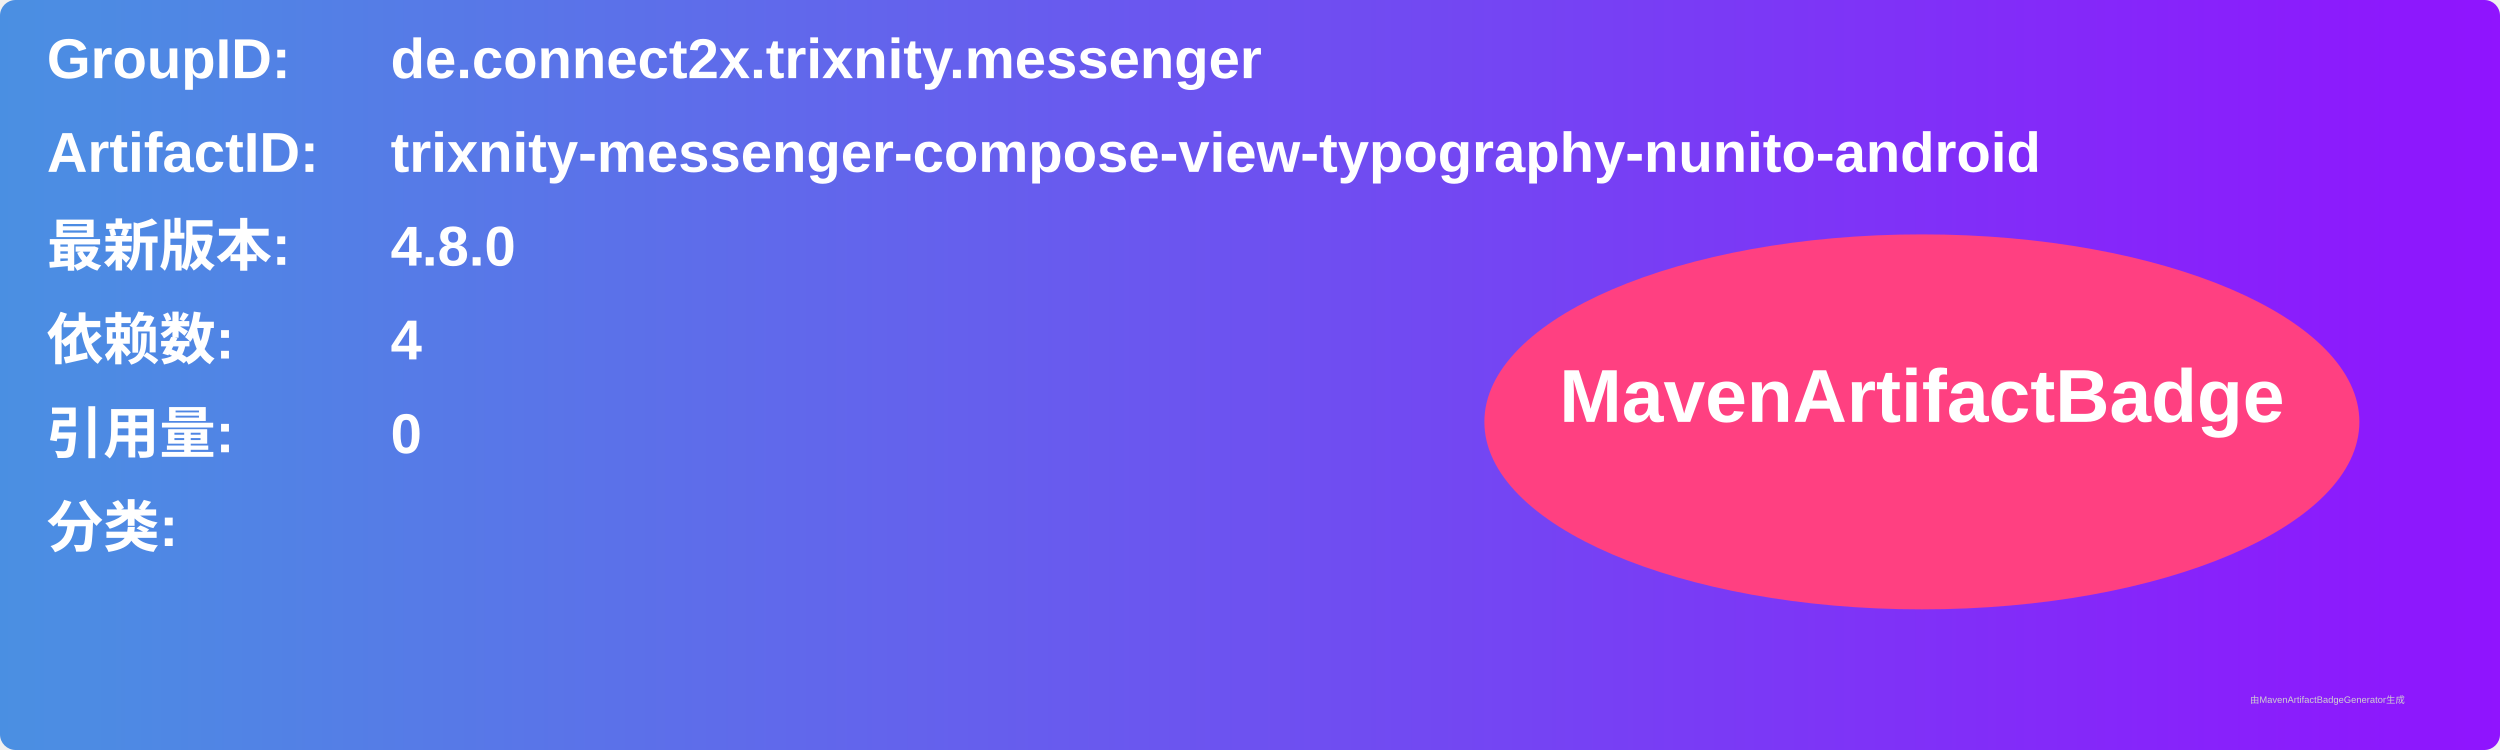
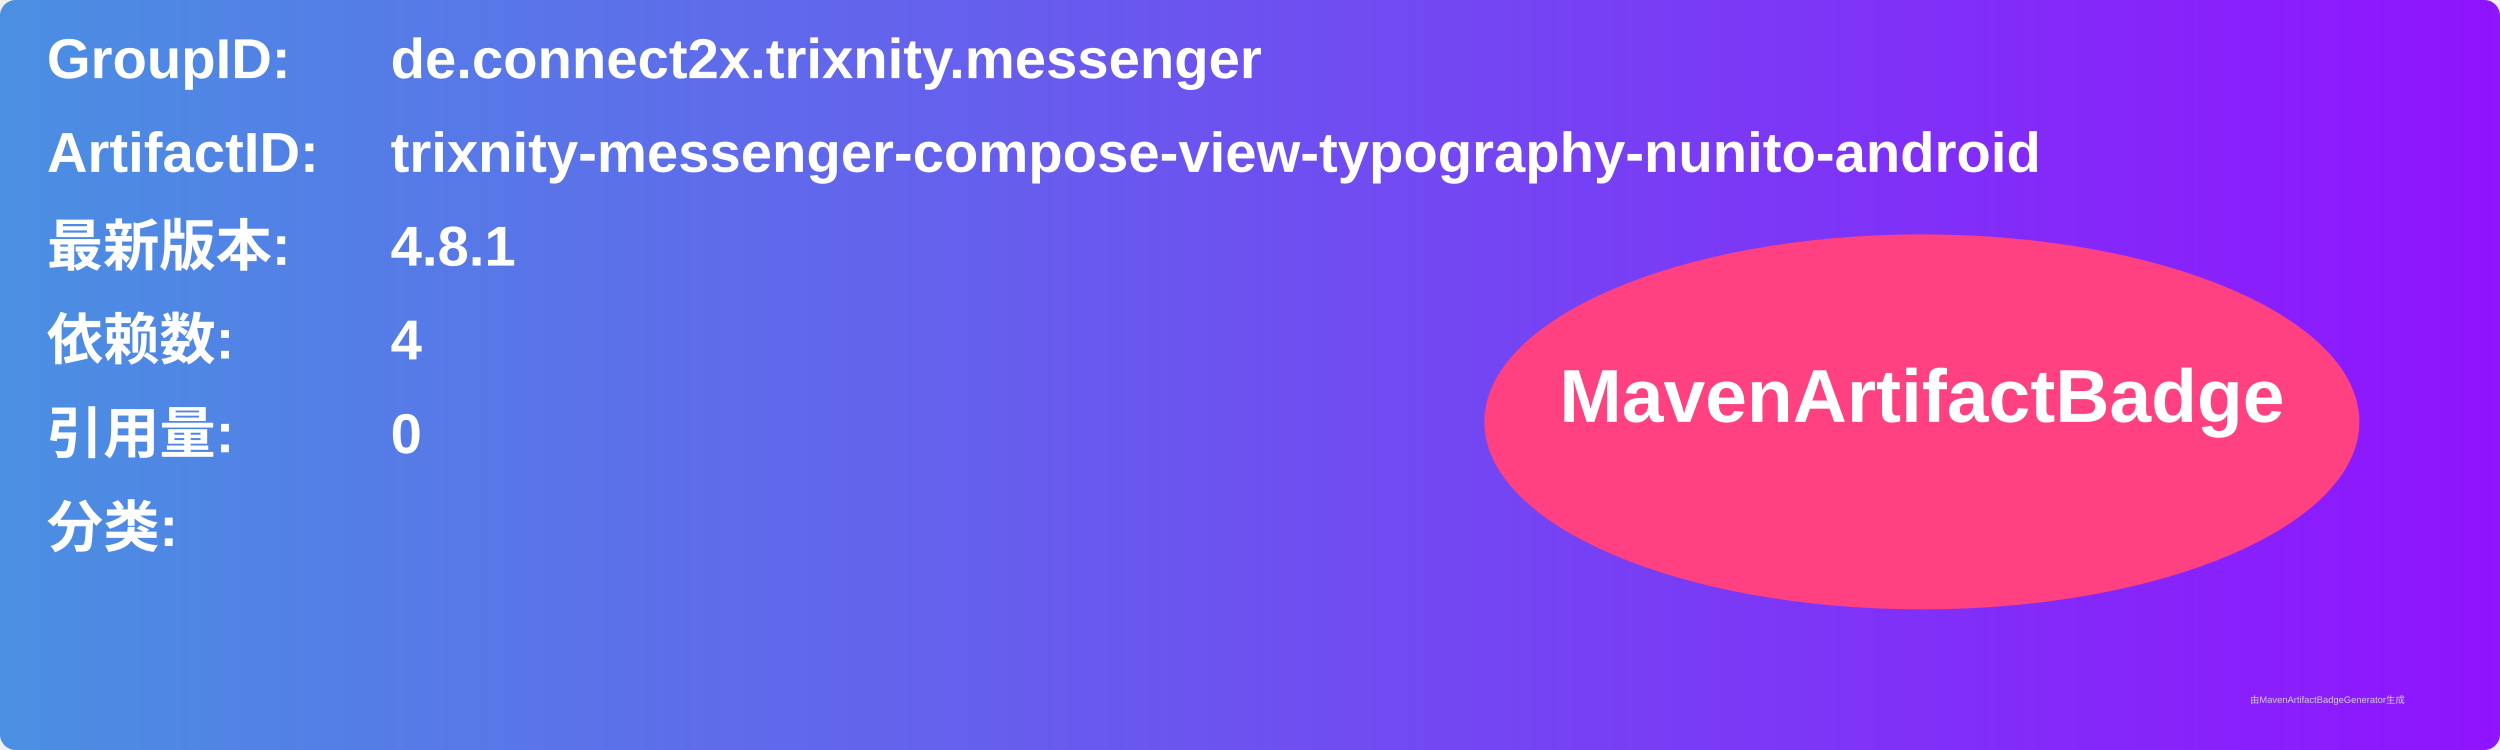
<svg xmlns="http://www.w3.org/2000/svg" width="800" height="240" viewBox="0 0 800 240">
  <linearGradient id="grad" x1="0%" y1="0%" x2="100%" y2="0%">
    <stop offset="0%" stop-color="#4a90e2" />
    <stop offset="100%" stop-color="#9013fe" />
  </linearGradient>
  <rect width="100%" height="100%" rx="5" ry="5" fill="url(#grad)" />
  <g transform="translate(15, 15)">
    <text x="0" y="10" font-family="Arial" font-size="18" fill="white" font-weight="bold" width="260">GroupID:</text>
    <text x="110" y="10" font-family="Arial" font-size="18" fill="white" font-weight="bold" width="460">de.connect2x.trixnity.messenger</text>
    <text x="0" y="40" font-family="Arial" font-size="18" fill="white" font-weight="bold" width="260">ArtifactID:</text>
    <text x="110" y="40" font-family="Arial" font-size="18" fill="white" font-weight="bold" width="460">trixnity-messenger-compose-view-typography-nunito-android</text>
    <text x="0" y="70" font-family="Arial" font-size="18" fill="white" font-weight="bold">最新版本:</text>
    <text x="110" y="70" font-family="Arial" font-size="18" fill="white" font-weight="bold">
-       <tspan font-weight="bold">4.8.0</tspan>
+       <tspan font-weight="bold">4.8.1</tspan>
    </text>
    <text x="0" y="100" font-family="Arial" font-size="18" fill="white" font-weight="bold">依赖数: </text>
    <text x="110" y="100" font-family="Arial" font-size="18" fill="white">
      <tspan font-weight="bold">4</tspan>
    </text>
    <text x="0" y="130" font-family="Arial" font-size="18" fill="white" font-weight="bold">引用量: </text>
    <text x="110" y="130" font-family="Arial" font-size="18" fill="white">
      <tspan font-weight="bold">0</tspan>
    </text>
    <text x="0" y="160" font-family="Arial" font-size="18" fill="white" font-weight="bold">分类:</text>
    <text x="10" y="190" font-family="Arial" font-size="10" fill="white">
      <tspan font-weight="bold" />
    </text>
    <ellipse cx="600" cy="120" rx="140" ry="60" fill="#ff4081" />
    <text x="600" y="120" text-anchor="middle" font-family="Arial" font-size="24" fill="white" font-weight="bold">MavenArtifactBadge</text>
  </g>
  <text x="720" y="225" font-family="Arial" font-size="3" fill="#d0d0d0">由MavenArtifactBadgeGenerator生成</text>
</svg>
